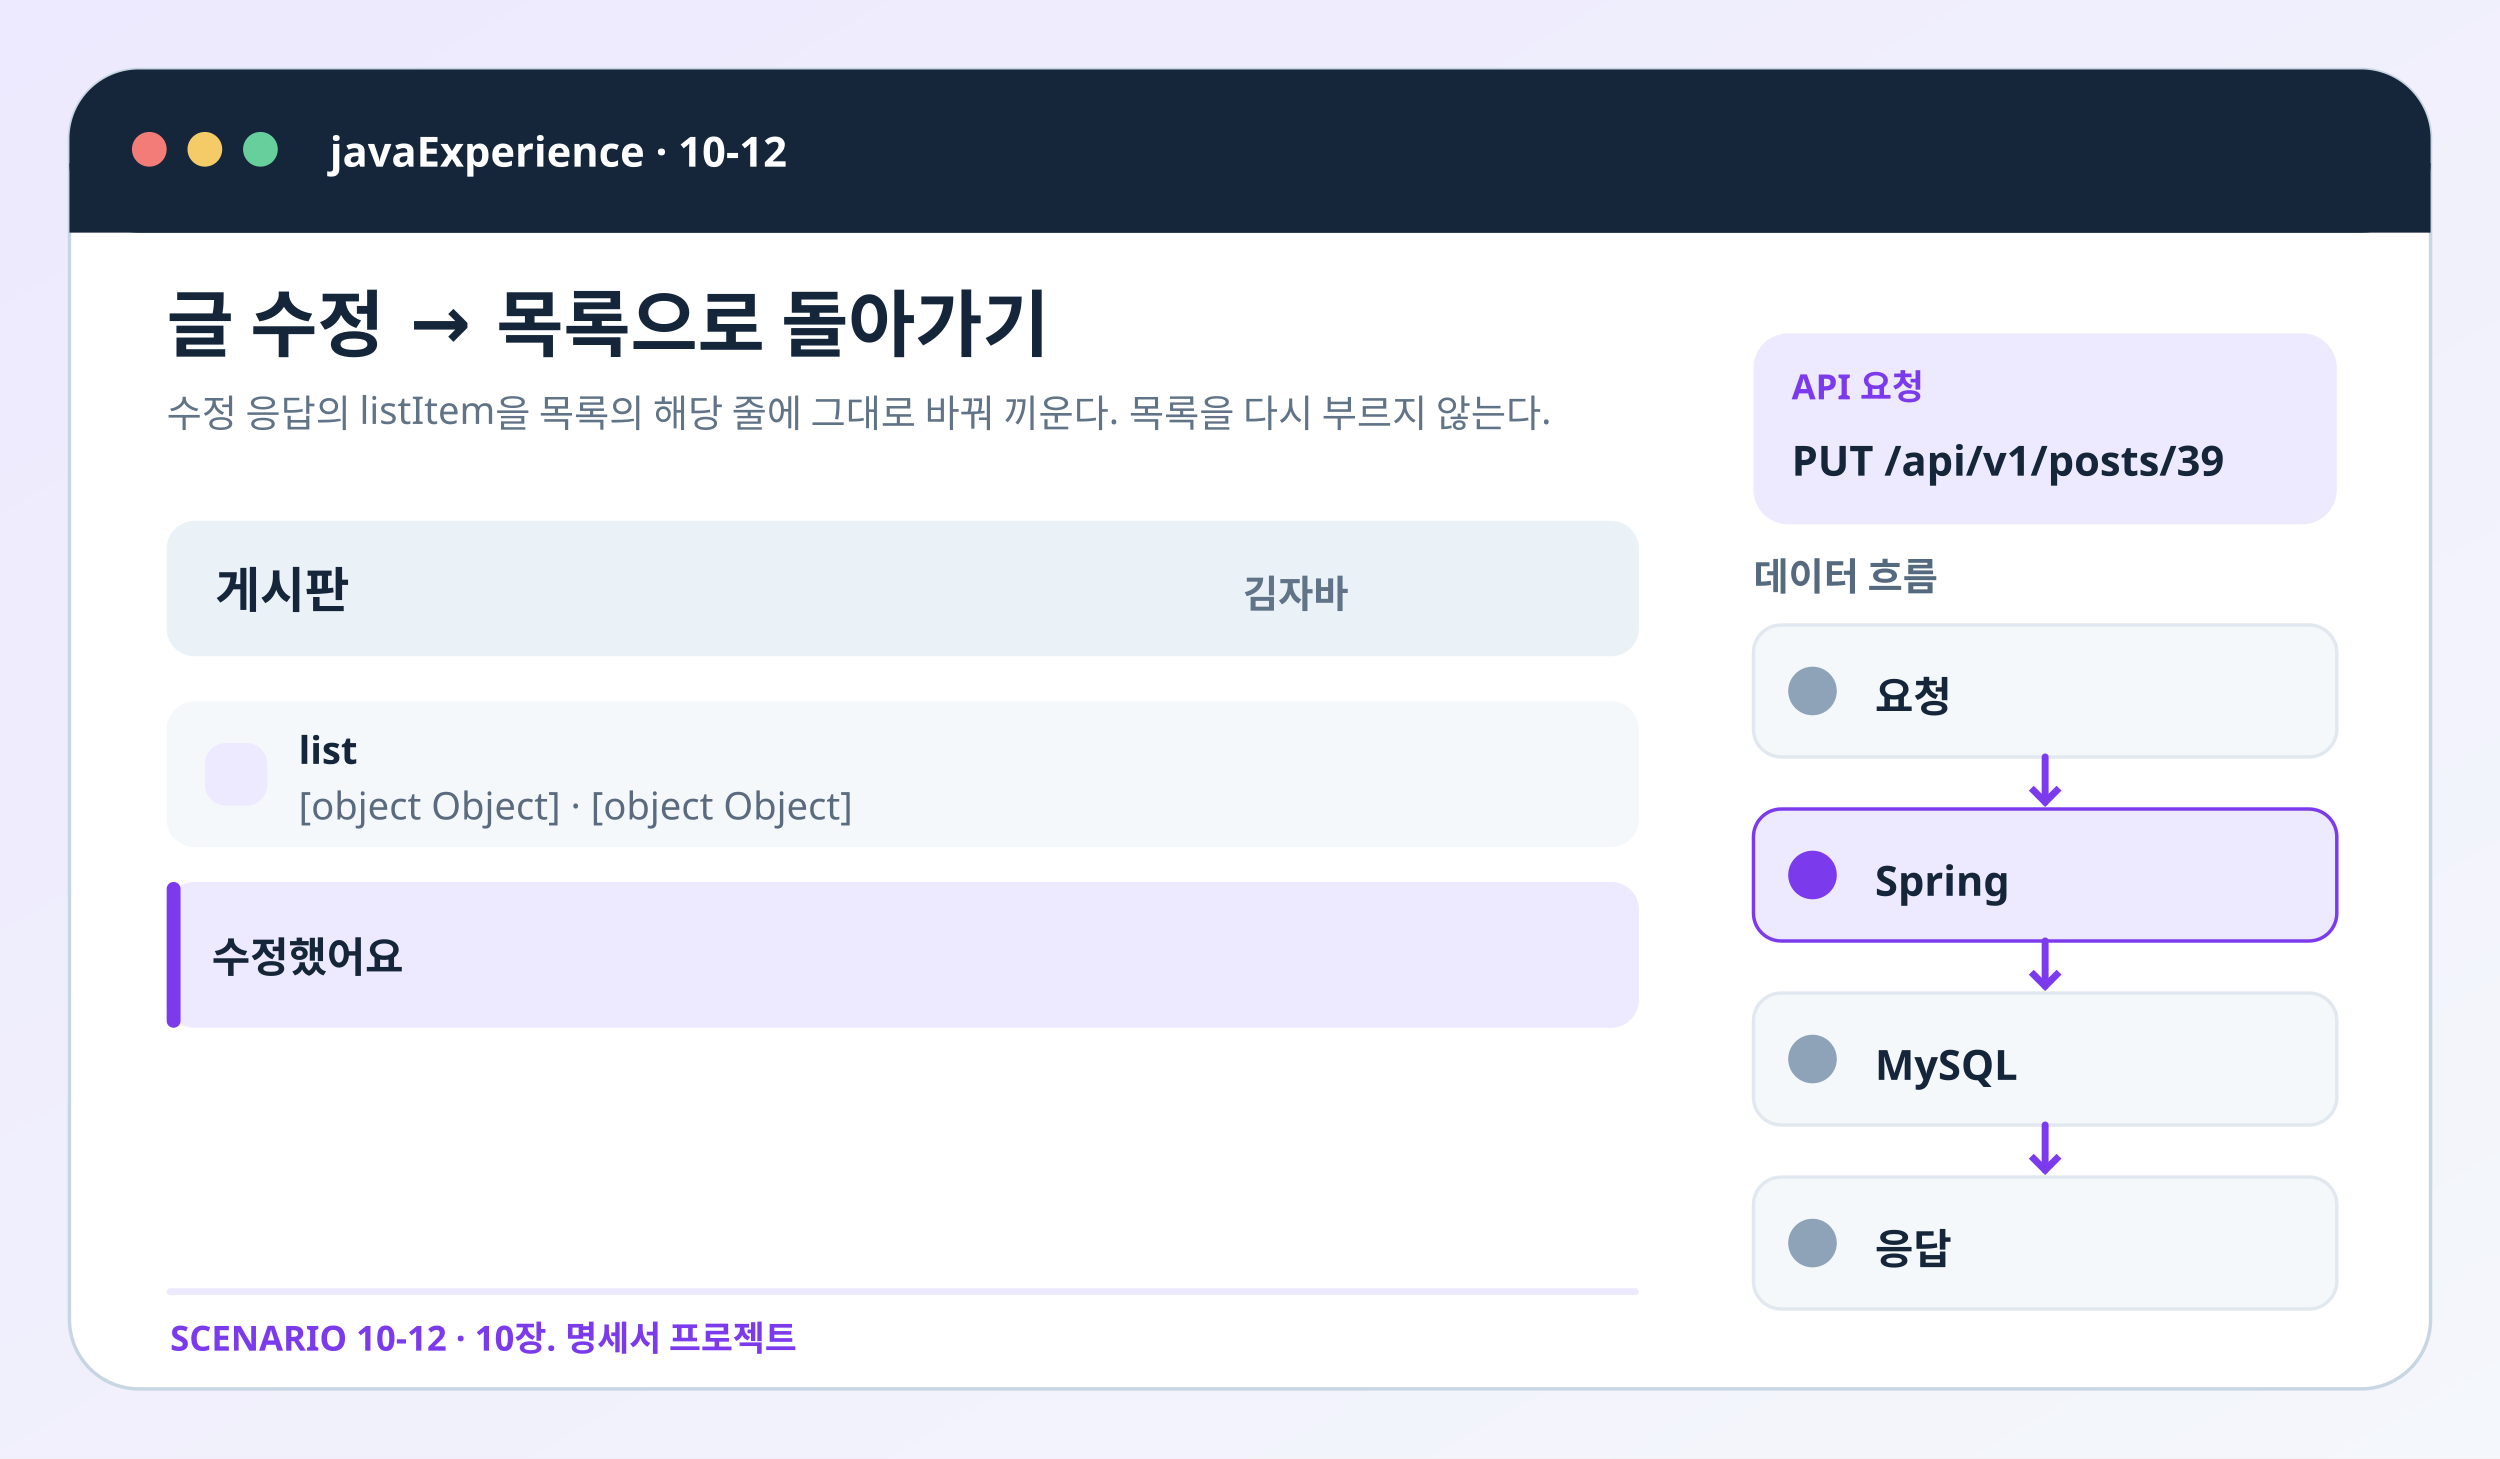
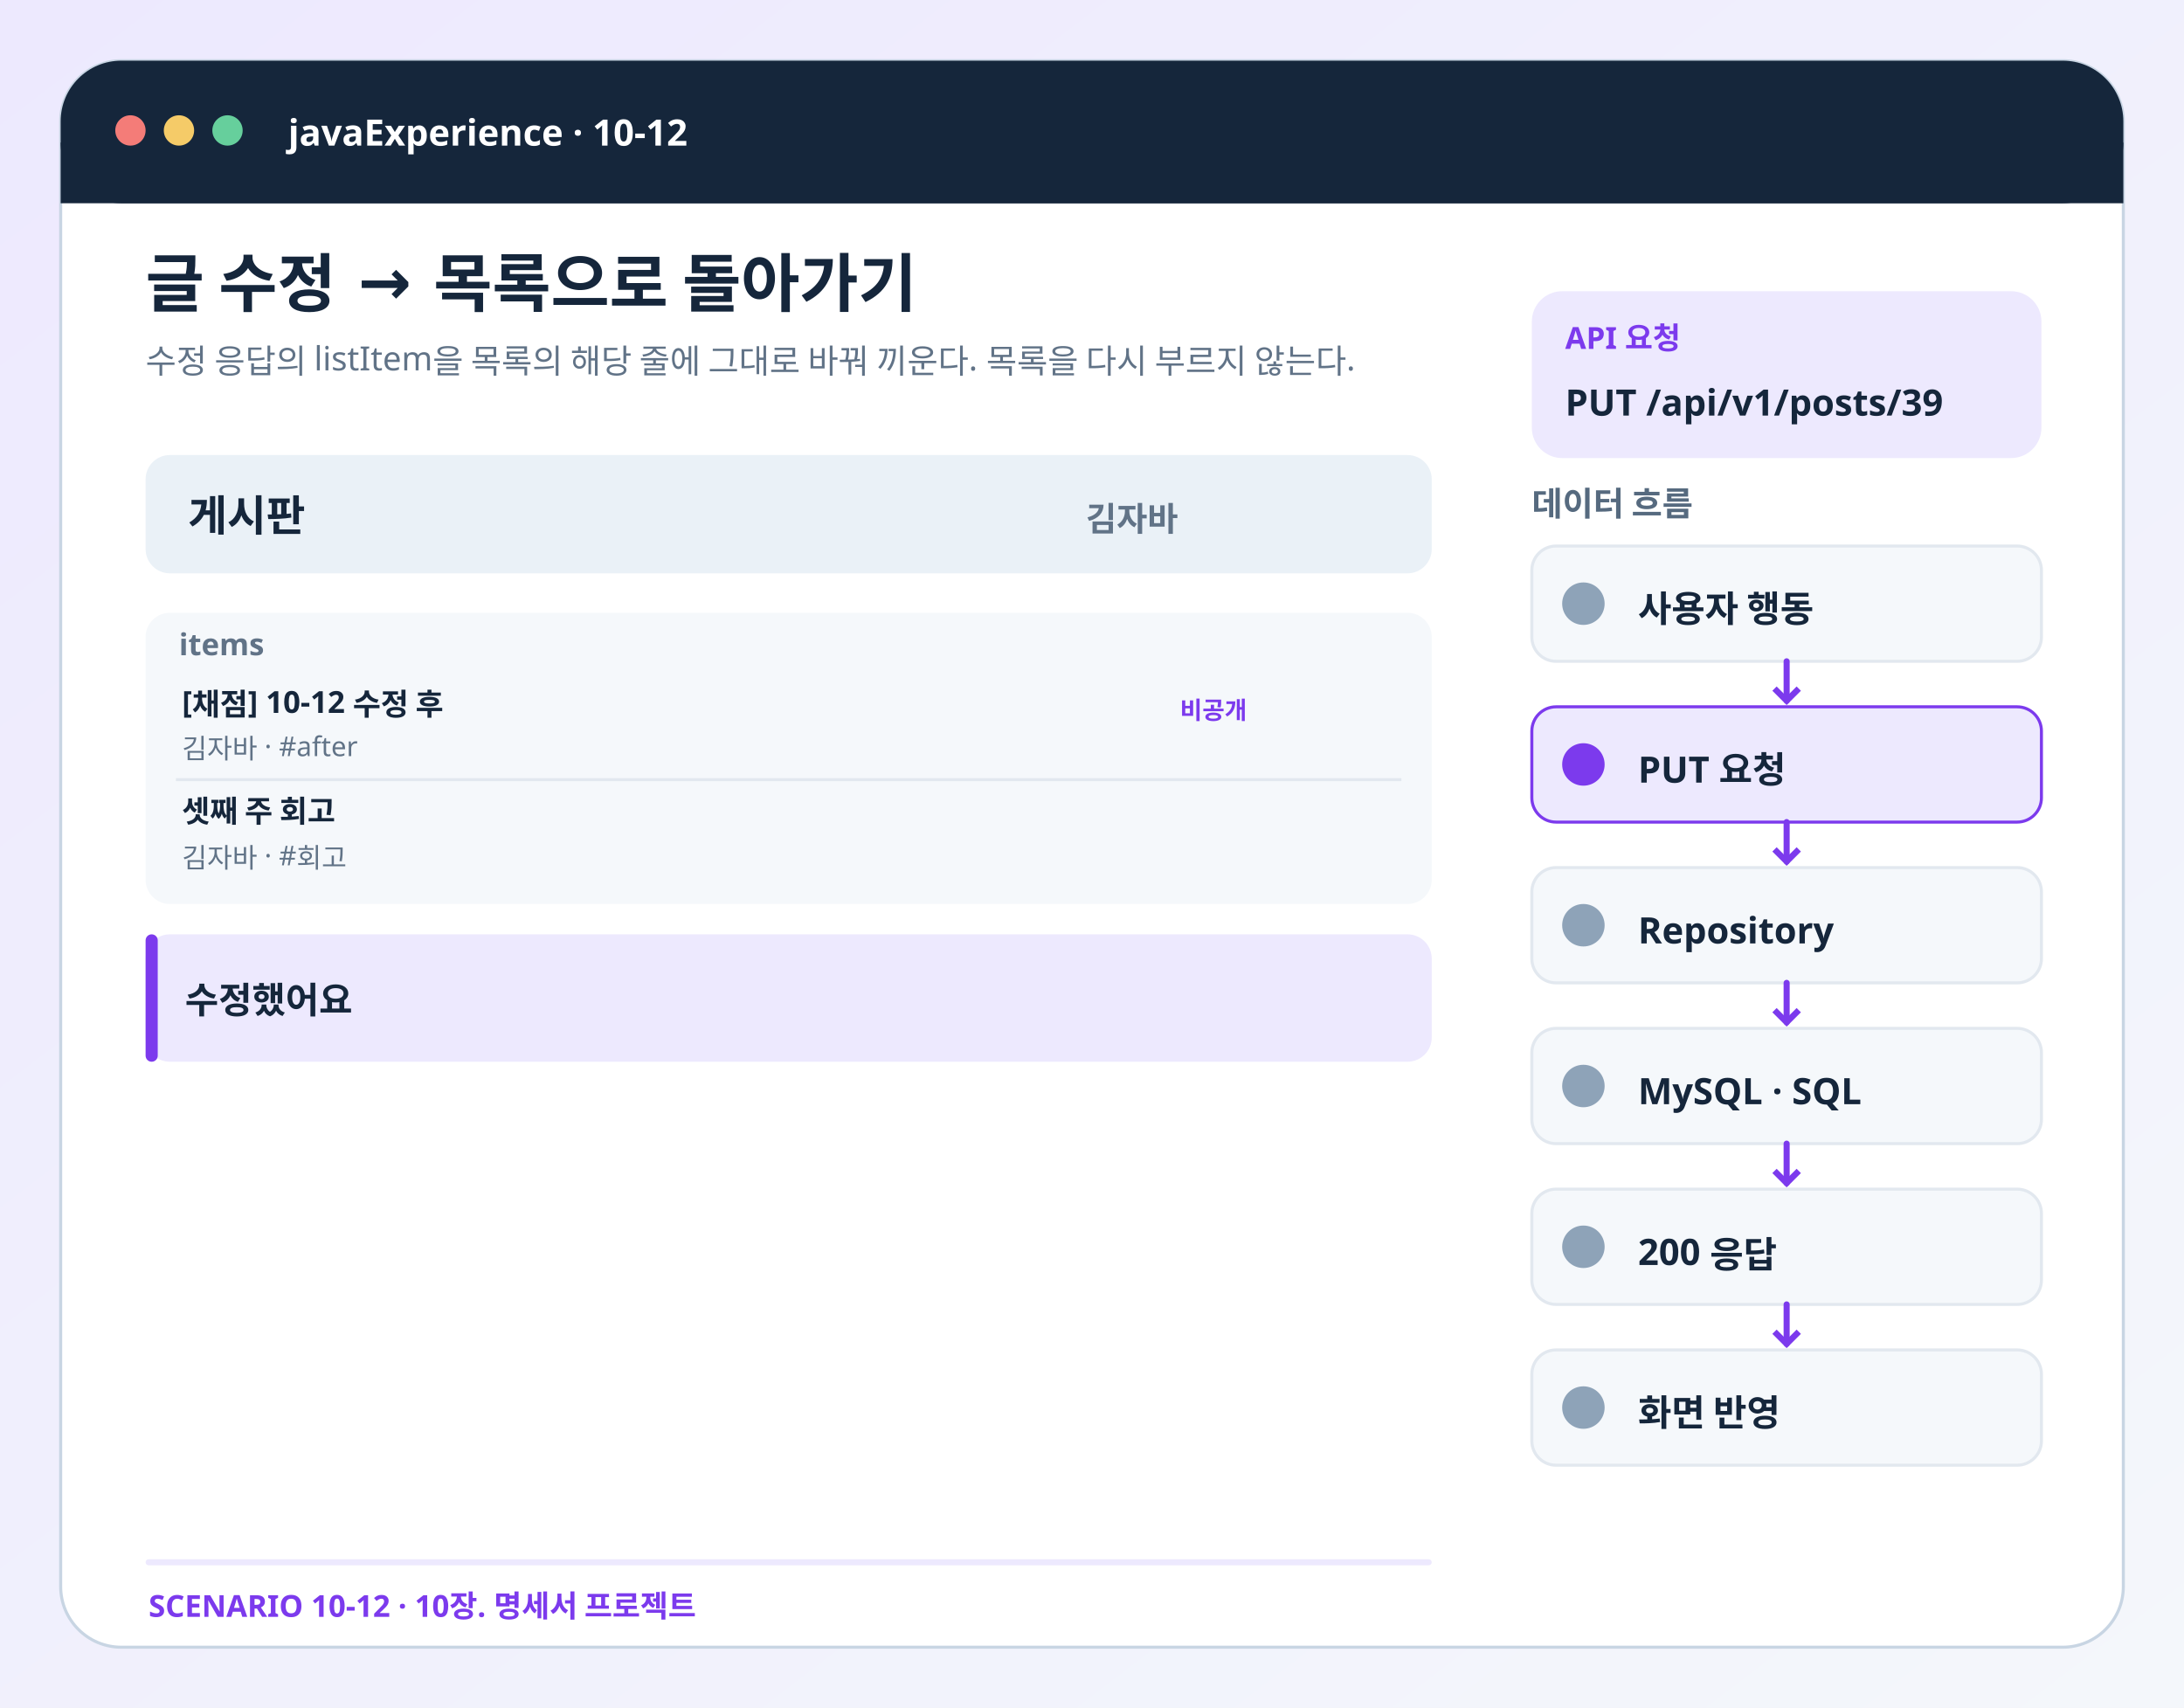
- <svg xmlns="http://www.w3.org/2000/svg" viewBox="0 0 720 420" role="img" aria-labelledby="title desc">
+ <svg xmlns="http://www.w3.org/2000/svg" viewBox="0 0 720 563" role="img" aria-labelledby="title desc">
  <defs>
    <linearGradient id="bg" x2="1" y2="1">
      <stop stop-color="#ede9fe" />
      <stop offset="1" stop-color="#f4f7fb" />
    </linearGradient>
  </defs>
-   <rect x="0" y="0" width="720" height="420" rx="0" fill="url(#bg)" stroke="none" />
-   <rect x="20" y="20" width="680" height="380" rx="20" fill="#fff" stroke="#c8d5e3" />
+   <rect x="0" y="0" width="720" height="563" rx="0" fill="url(#bg)" stroke="none" />
+   <rect x="20" y="20" width="680" height="523" rx="20" fill="#fff" stroke="#c8d5e3" />
  <rect x="20" y="20" width="680" height="47" rx="20" fill="#15263b" stroke="none" />
  <rect x="20" y="47" width="680" height="20" rx="0" fill="#15263b" stroke="none" />
  <circle cx="43" cy="43" r="5" fill="#f47c78" />
  <circle cx="59" cy="43" r="5" fill="#f5cb68" />
  <circle cx="75" cy="43" r="5" fill="#66cf9c" />
  <text x="95" y="48" fill="#fff" font-size="12" font-weight="750" font-family="Pretendard,Apple SD Gothic Neo,Noto Sans KR,sans-serif">javaExperience · 10-12</text>
  <text x="48" y="101" fill="#15263b" font-size="21" font-weight="800" font-family="Pretendard,Apple SD Gothic Neo,Noto Sans KR,sans-serif">글 수정 → 목록으로 돌아가기</text>
  <text x="48" y="123" fill="#617387" font-size="11" font-weight="500" font-family="Pretendard,Apple SD Gothic Neo,Noto Sans KR,sans-serif">수정 응답의 listItem을 목록의 해당 줄에 그대로 바꿔 끼운다. 목록을 다시 부르지 않는다.</text>
  <rect x="505" y="96" width="168" height="55" rx="10" fill="#ede9fe" stroke="none" />
  <text x="516" y="115" fill="#7c3aed" font-size="10" font-weight="700" font-family="Pretendard,Apple SD Gothic Neo,Noto Sans KR,sans-serif">API 요청</text>
  <text x="516" y="137" fill="#15263b" font-size="12" font-weight="800" font-family="Pretendard,Apple SD Gothic Neo,Noto Sans KR,sans-serif">PUT /api/v1/posts/39</text>
  <rect x="48" y="150" width="424" height="39" rx="8" fill="#eaf1f7" stroke="none" />
  <text x="62" y="175" fill="#15263b" font-size="14" font-weight="700" font-family="Pretendard,Apple SD Gothic Neo,Noto Sans KR,sans-serif">게시판</text>
  <text x="358" y="175" fill="#617387" font-size="11" font-weight="600" font-family="Pretendard,Apple SD Gothic Neo,Noto Sans KR,sans-serif">김자바</text>
-   <rect x="48" y="202" width="424" height="42" rx="8" fill="#f5f8fb" stroke="none" />
-   <rect x="59" y="214" width="18" height="18" rx="6" fill="#ede9fe" stroke="none" />
-   <text x="86" y="220" fill="#15263b" font-size="11" font-weight="700" font-family="Pretendard,Apple SD Gothic Neo,Noto Sans KR,sans-serif">list</text>
-   <text x="86" y="236" fill="#5b6b7f" font-size="11" font-weight="500" font-family="Pretendard,Apple SD Gothic Neo,Noto Sans KR,sans-serif">[object Object] · [object Object]</text>
-   <rect x="48" y="254" width="424" height="42" rx="8" fill="#ede9fe" stroke="none" />
-   <rect x="48" y="254" width="4" height="42" rx="2" fill="#7c3aed" stroke="none" />
-   <text x="61" y="280" fill="#15263b" font-size="12" font-weight="650" font-family="Pretendard,Apple SD Gothic Neo,Noto Sans KR,sans-serif">수정했어요</text>
+   <rect x="48" y="202" width="424" height="96" rx="8" fill="#f5f8fb" stroke="none" />
+   <text x="59" y="216" fill="#617387" font-size="10" font-weight="700" font-family="Pretendard,Apple SD Gothic Neo,Noto Sans KR,sans-serif">items</text>
+   <text x="60" y="235" fill="#15263b" font-size="10" font-weight="700" font-family="Pretendard,Apple SD Gothic Neo,Noto Sans KR,sans-serif">[채점] 10-12 수정 후</text>
+   <text x="60" y="250" fill="#617387" font-size="9" font-weight="500" font-family="Pretendard,Apple SD Gothic Neo,Noto Sans KR,sans-serif">김자바 · #after</text>
+   <text x="389" y="237" fill="#7c3aed" font-size="8" font-weight="700" font-family="Pretendard,Apple SD Gothic Neo,Noto Sans KR,sans-serif">비공개</text>
+   <path d="M58 257h404" stroke="#e2e8ef" />
+   <text x="60" y="271" fill="#15263b" font-size="10" font-weight="700" font-family="Pretendard,Apple SD Gothic Neo,Noto Sans KR,sans-serif">셋째 주 회고</text>
+   <text x="60" y="286" fill="#617387" font-size="9" font-weight="500" font-family="Pretendard,Apple SD Gothic Neo,Noto Sans KR,sans-serif">김자바 · #회고</text>
+   <rect x="48" y="308" width="424" height="42" rx="8" fill="#ede9fe" stroke="none" />
+   <rect x="48" y="308" width="4" height="42" rx="2" fill="#7c3aed" stroke="none" />
+   <text x="61" y="334" fill="#15263b" font-size="12" font-weight="650" font-family="Pretendard,Apple SD Gothic Neo,Noto Sans KR,sans-serif">수정했어요</text>
  <text x="505" y="170" fill="#566a7f" font-size="11" font-weight="750" font-family="Pretendard,Apple SD Gothic Neo,Noto Sans KR,sans-serif">데이터 흐름</text>
  <rect x="505" y="180" width="168" height="38" rx="8" fill="#f5f8fb" stroke="#e2e8ef" />
  <rect x="515" y="192" width="14" height="14" rx="7" fill="#8ea3b8" stroke="none" />
-   <text x="540" y="205" fill="#15263b" font-size="12" font-weight="700" font-family="Pretendard,Apple SD Gothic Neo,Noto Sans KR,sans-serif">요청</text>
+   <text x="540" y="205" fill="#15263b" font-size="12" font-weight="700" font-family="Pretendard,Apple SD Gothic Neo,Noto Sans KR,sans-serif">사용자 행동</text>
  <path d="M589 218v13" stroke="#7c3aed" stroke-width="2" stroke-linecap="round" />
  <path d="m585 227 4 4 4-4" fill="none" stroke="#7c3aed" stroke-width="2" />
  <rect x="505" y="233" width="168" height="38" rx="8" fill="#ede9fe" stroke="#7c3aed" />
  <rect x="515" y="245" width="14" height="14" rx="7" fill="#7c3aed" stroke="none" />
-   <text x="540" y="258" fill="#15263b" font-size="12" font-weight="700" font-family="Pretendard,Apple SD Gothic Neo,Noto Sans KR,sans-serif">Spring</text>
+   <text x="540" y="258" fill="#15263b" font-size="12" font-weight="700" font-family="Pretendard,Apple SD Gothic Neo,Noto Sans KR,sans-serif">PUT 요청</text>
  <path d="M589 271v13" stroke="#7c3aed" stroke-width="2" stroke-linecap="round" />
  <path d="m585 280 4 4 4-4" fill="none" stroke="#7c3aed" stroke-width="2" />
  <rect x="505" y="286" width="168" height="38" rx="8" fill="#f5f8fb" stroke="#e2e8ef" />
  <rect x="515" y="298" width="14" height="14" rx="7" fill="#8ea3b8" stroke="none" />
-   <text x="540" y="311" fill="#15263b" font-size="12" font-weight="700" font-family="Pretendard,Apple SD Gothic Neo,Noto Sans KR,sans-serif">MySQL</text>
+   <text x="540" y="311" fill="#15263b" font-size="12" font-weight="700" font-family="Pretendard,Apple SD Gothic Neo,Noto Sans KR,sans-serif">Repository</text>
  <path d="M589 324v13" stroke="#7c3aed" stroke-width="2" stroke-linecap="round" />
  <path d="m585 333 4 4 4-4" fill="none" stroke="#7c3aed" stroke-width="2" />
  <rect x="505" y="339" width="168" height="38" rx="8" fill="#f5f8fb" stroke="#e2e8ef" />
  <rect x="515" y="351" width="14" height="14" rx="7" fill="#8ea3b8" stroke="none" />
-   <text x="540" y="364" fill="#15263b" font-size="12" font-weight="700" font-family="Pretendard,Apple SD Gothic Neo,Noto Sans KR,sans-serif">응답</text>
-   <rect x="48" y="371" width="424" height="2" rx="1" fill="#ede9fe" stroke="none" />
-   <text x="49" y="389" fill="#7c3aed" font-size="10" font-weight="750" font-family="Pretendard,Apple SD Gothic Neo,Noto Sans KR,sans-serif">SCENARIO 10-12 · 10장. 명세서 프로젝트</text>
+   <text x="540" y="364" fill="#15263b" font-size="12" font-weight="700" font-family="Pretendard,Apple SD Gothic Neo,Noto Sans KR,sans-serif">MySQL · SQL</text>
+   <path d="M589 377v13" stroke="#7c3aed" stroke-width="2" stroke-linecap="round" />
+   <path d="m585 386 4 4 4-4" fill="none" stroke="#7c3aed" stroke-width="2" />
+   <rect x="505" y="392" width="168" height="38" rx="8" fill="#f5f8fb" stroke="#e2e8ef" />
+   <rect x="515" y="404" width="14" height="14" rx="7" fill="#8ea3b8" stroke="none" />
+   <text x="540" y="417" fill="#15263b" font-size="12" font-weight="700" font-family="Pretendard,Apple SD Gothic Neo,Noto Sans KR,sans-serif">200 응답</text>
+   <path d="M589 430v13" stroke="#7c3aed" stroke-width="2" stroke-linecap="round" />
+   <path d="m585 439 4 4 4-4" fill="none" stroke="#7c3aed" stroke-width="2" />
+   <rect x="505" y="445" width="168" height="38" rx="8" fill="#f5f8fb" stroke="#e2e8ef" />
+   <rect x="515" y="457" width="14" height="14" rx="7" fill="#8ea3b8" stroke="none" />
+   <text x="540" y="470" fill="#15263b" font-size="12" font-weight="700" font-family="Pretendard,Apple SD Gothic Neo,Noto Sans KR,sans-serif">화면 반영</text>
+   <rect x="48" y="514" width="424" height="2" rx="1" fill="#ede9fe" stroke="none" />
+   <text x="49" y="533" fill="#7c3aed" font-size="10" font-weight="750" font-family="Pretendard,Apple SD Gothic Neo,Noto Sans KR,sans-serif">SCENARIO 10-12 · 10장. 명세서 프로젝트</text>
</svg>
